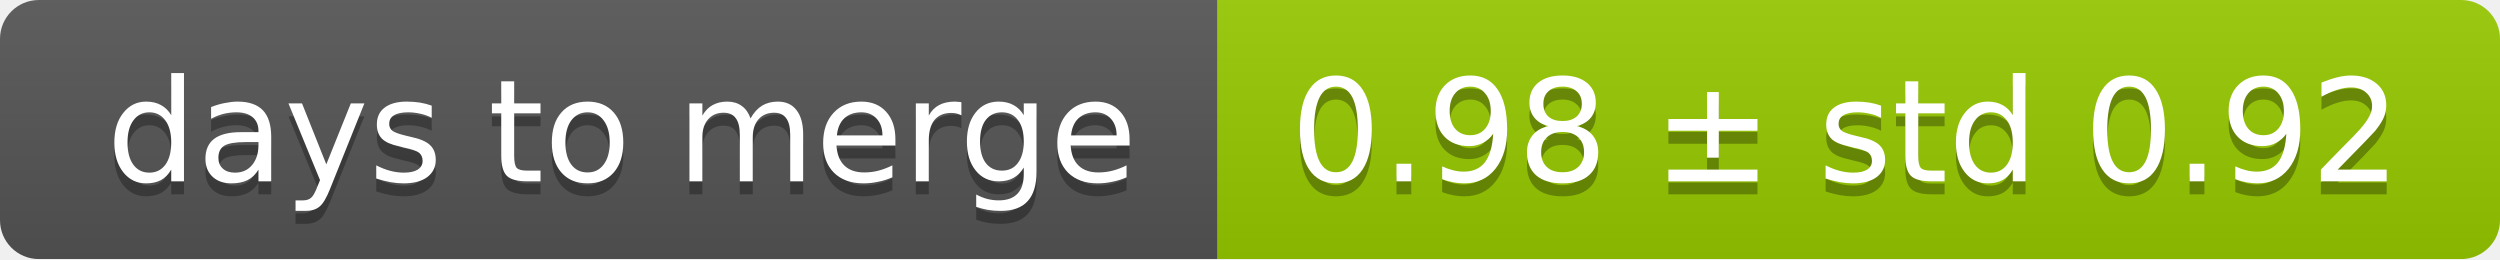
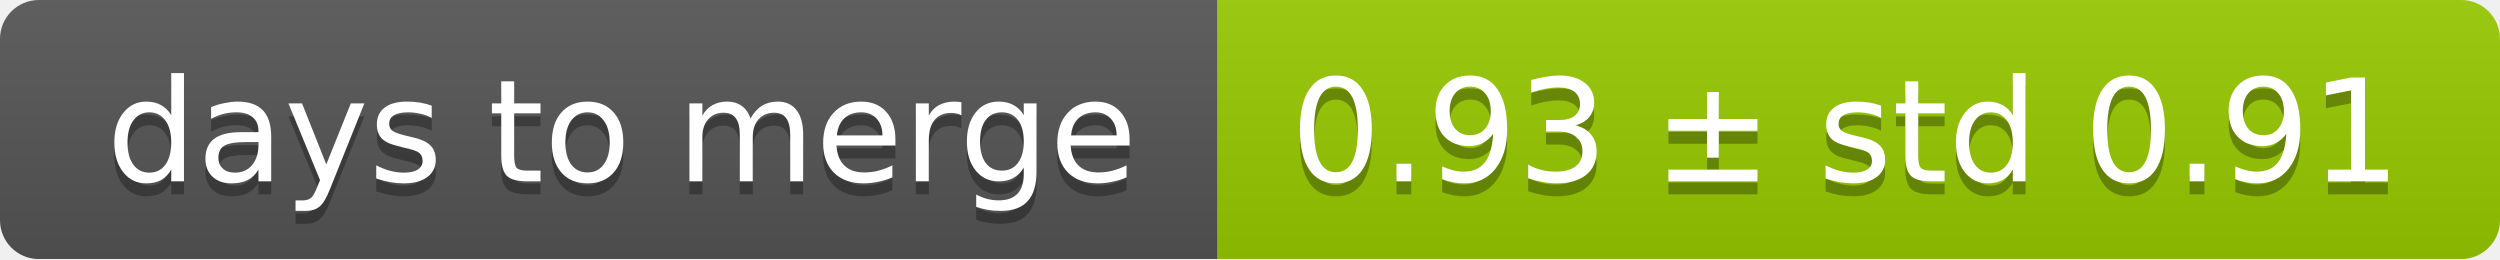
<svg xmlns="http://www.w3.org/2000/svg" width="193" height="20">
  <linearGradient id="smooth" x2="0" y2="100%">
    <stop offset="0" stop-color="#bbb" stop-opacity=".1" />
    <stop offset="1" stop-opacity=".1" />
  </linearGradient>
  <mask id="round">
    <rect width="193" height="20" rx="3" fill="#fff" />
  </mask>
  <g mask="url(#round)">
    <rect width="94" height="20" fill="#555" />
    <rect x="94" width="99" height="20" fill="#97ca00" />
    <rect width="193" height="20" fill="url(#smooth)" />
  </g>
  <g fill="#fff" text-anchor="middle" font-family="DejaVu Sans,Verdana,Geneva,sans-serif" font-size="11">
    <text x="48" y="15" fill="#010101" fill-opacity=".3">days to merge</text>
    <text x="48" y="14">days to merge</text>
-     <text x="142.5" y="15" fill="#010101" fill-opacity=".3">0.98 ± std 0.92</text>
-     <text x="142.5" y="14">0.98 ± std 0.92</text>
+     <text x="142.5" y="15" fill="#010101" fill-opacity=".3">0.93 ± std 0.91</text>
+     <text x="142.5" y="14">0.93 ± std 0.91</text>
  </g>
</svg>
